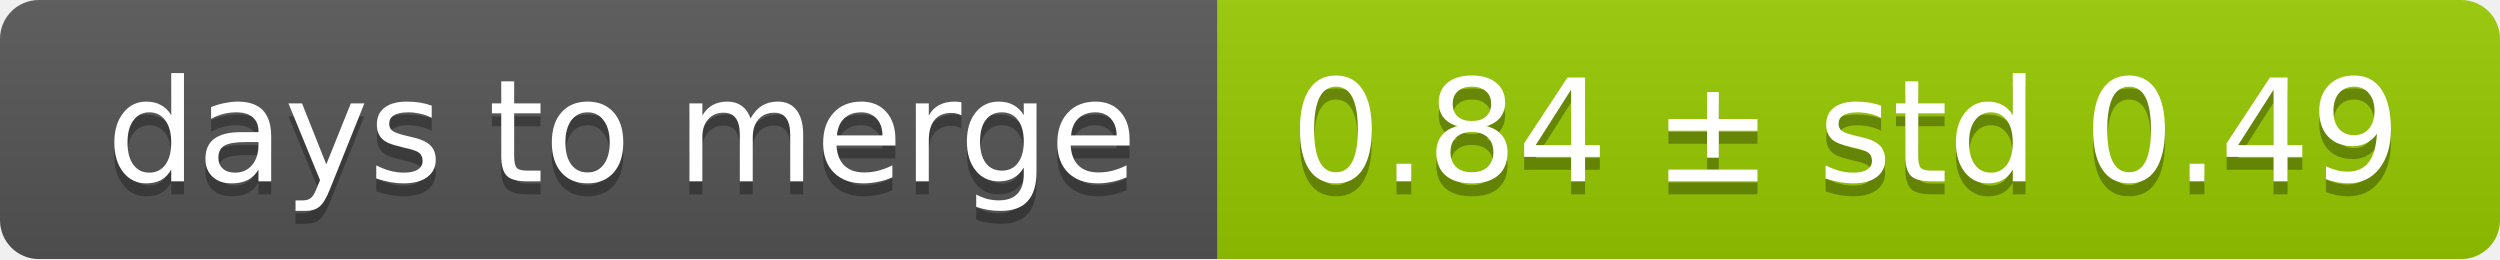
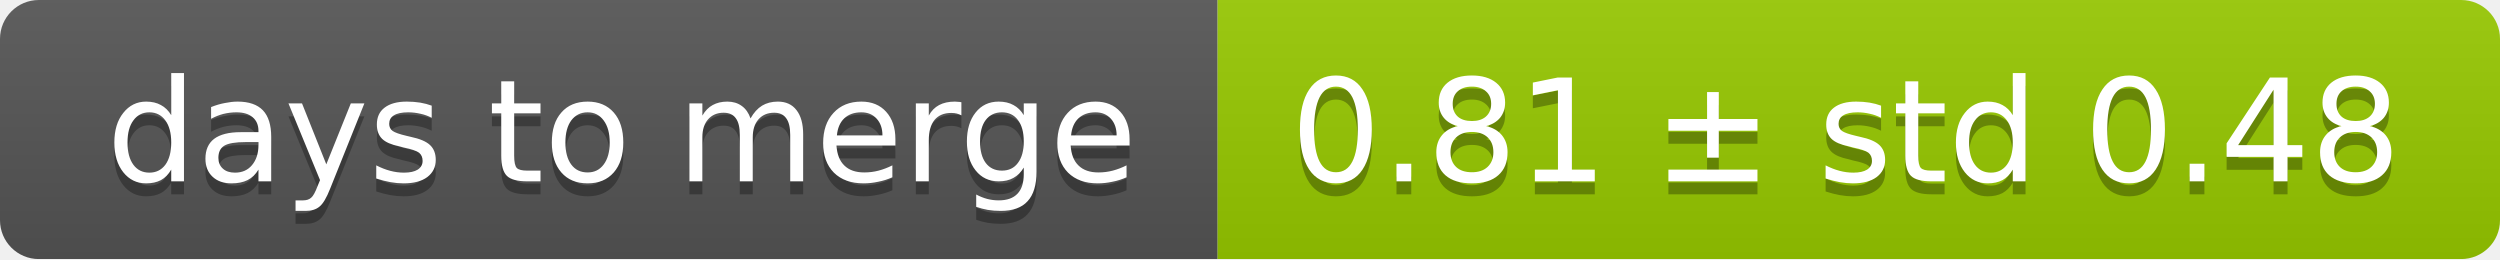
<svg xmlns="http://www.w3.org/2000/svg" width="193" height="20">
  <linearGradient id="smooth" x2="0" y2="100%">
    <stop offset="0" stop-color="#bbb" stop-opacity=".1" />
    <stop offset="1" stop-opacity=".1" />
  </linearGradient>
  <mask id="round">
    <rect width="193" height="20" rx="3" fill="#fff" />
  </mask>
  <g mask="url(#round)">
    <rect width="94" height="20" fill="#555" />
    <rect x="94" width="99" height="20" fill="#97ca00" />
    <rect width="193" height="20" fill="url(#smooth)" />
  </g>
  <g fill="#fff" text-anchor="middle" font-family="DejaVu Sans,Verdana,Geneva,sans-serif" font-size="11">
    <text x="48" y="15" fill="#010101" fill-opacity=".3">days to merge</text>
    <text x="48" y="14">days to merge</text>
-     <text x="142.5" y="15" fill="#010101" fill-opacity=".3">0.84 ± std 0.49</text>
-     <text x="142.5" y="14">0.84 ± std 0.49</text>
+     <text x="142.5" y="15" fill="#010101" fill-opacity=".3">0.81 ± std 0.48</text>
+     <text x="142.5" y="14">0.81 ± std 0.48</text>
  </g>
</svg>
